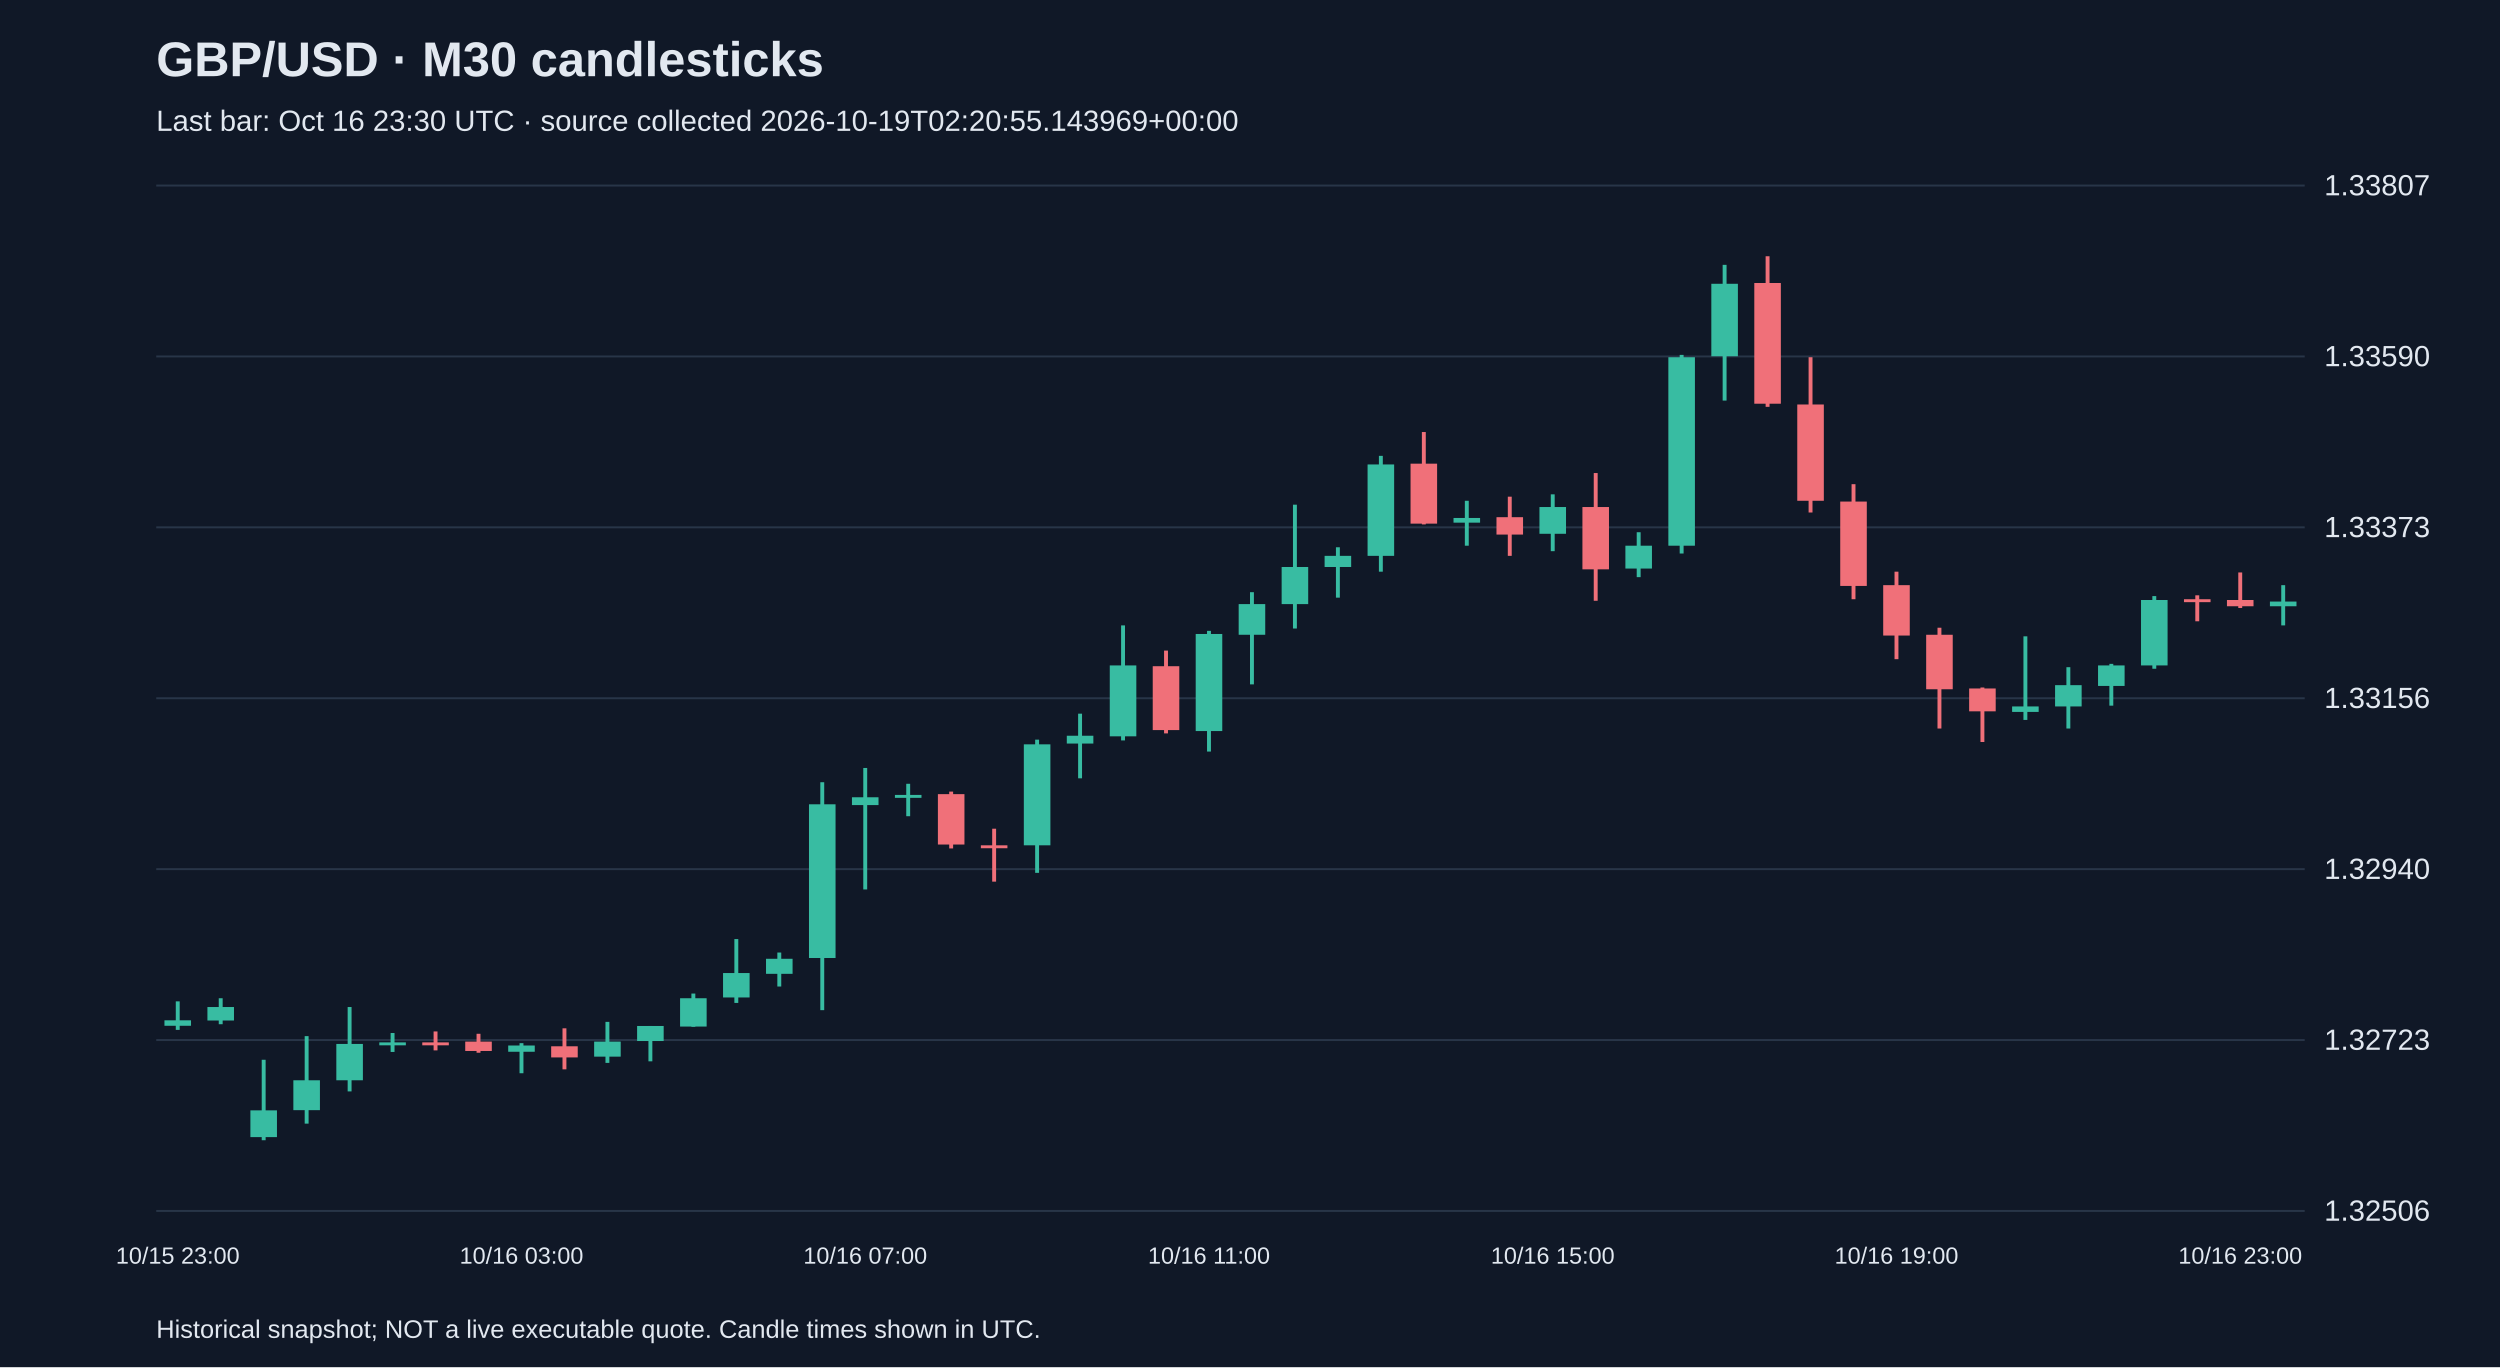
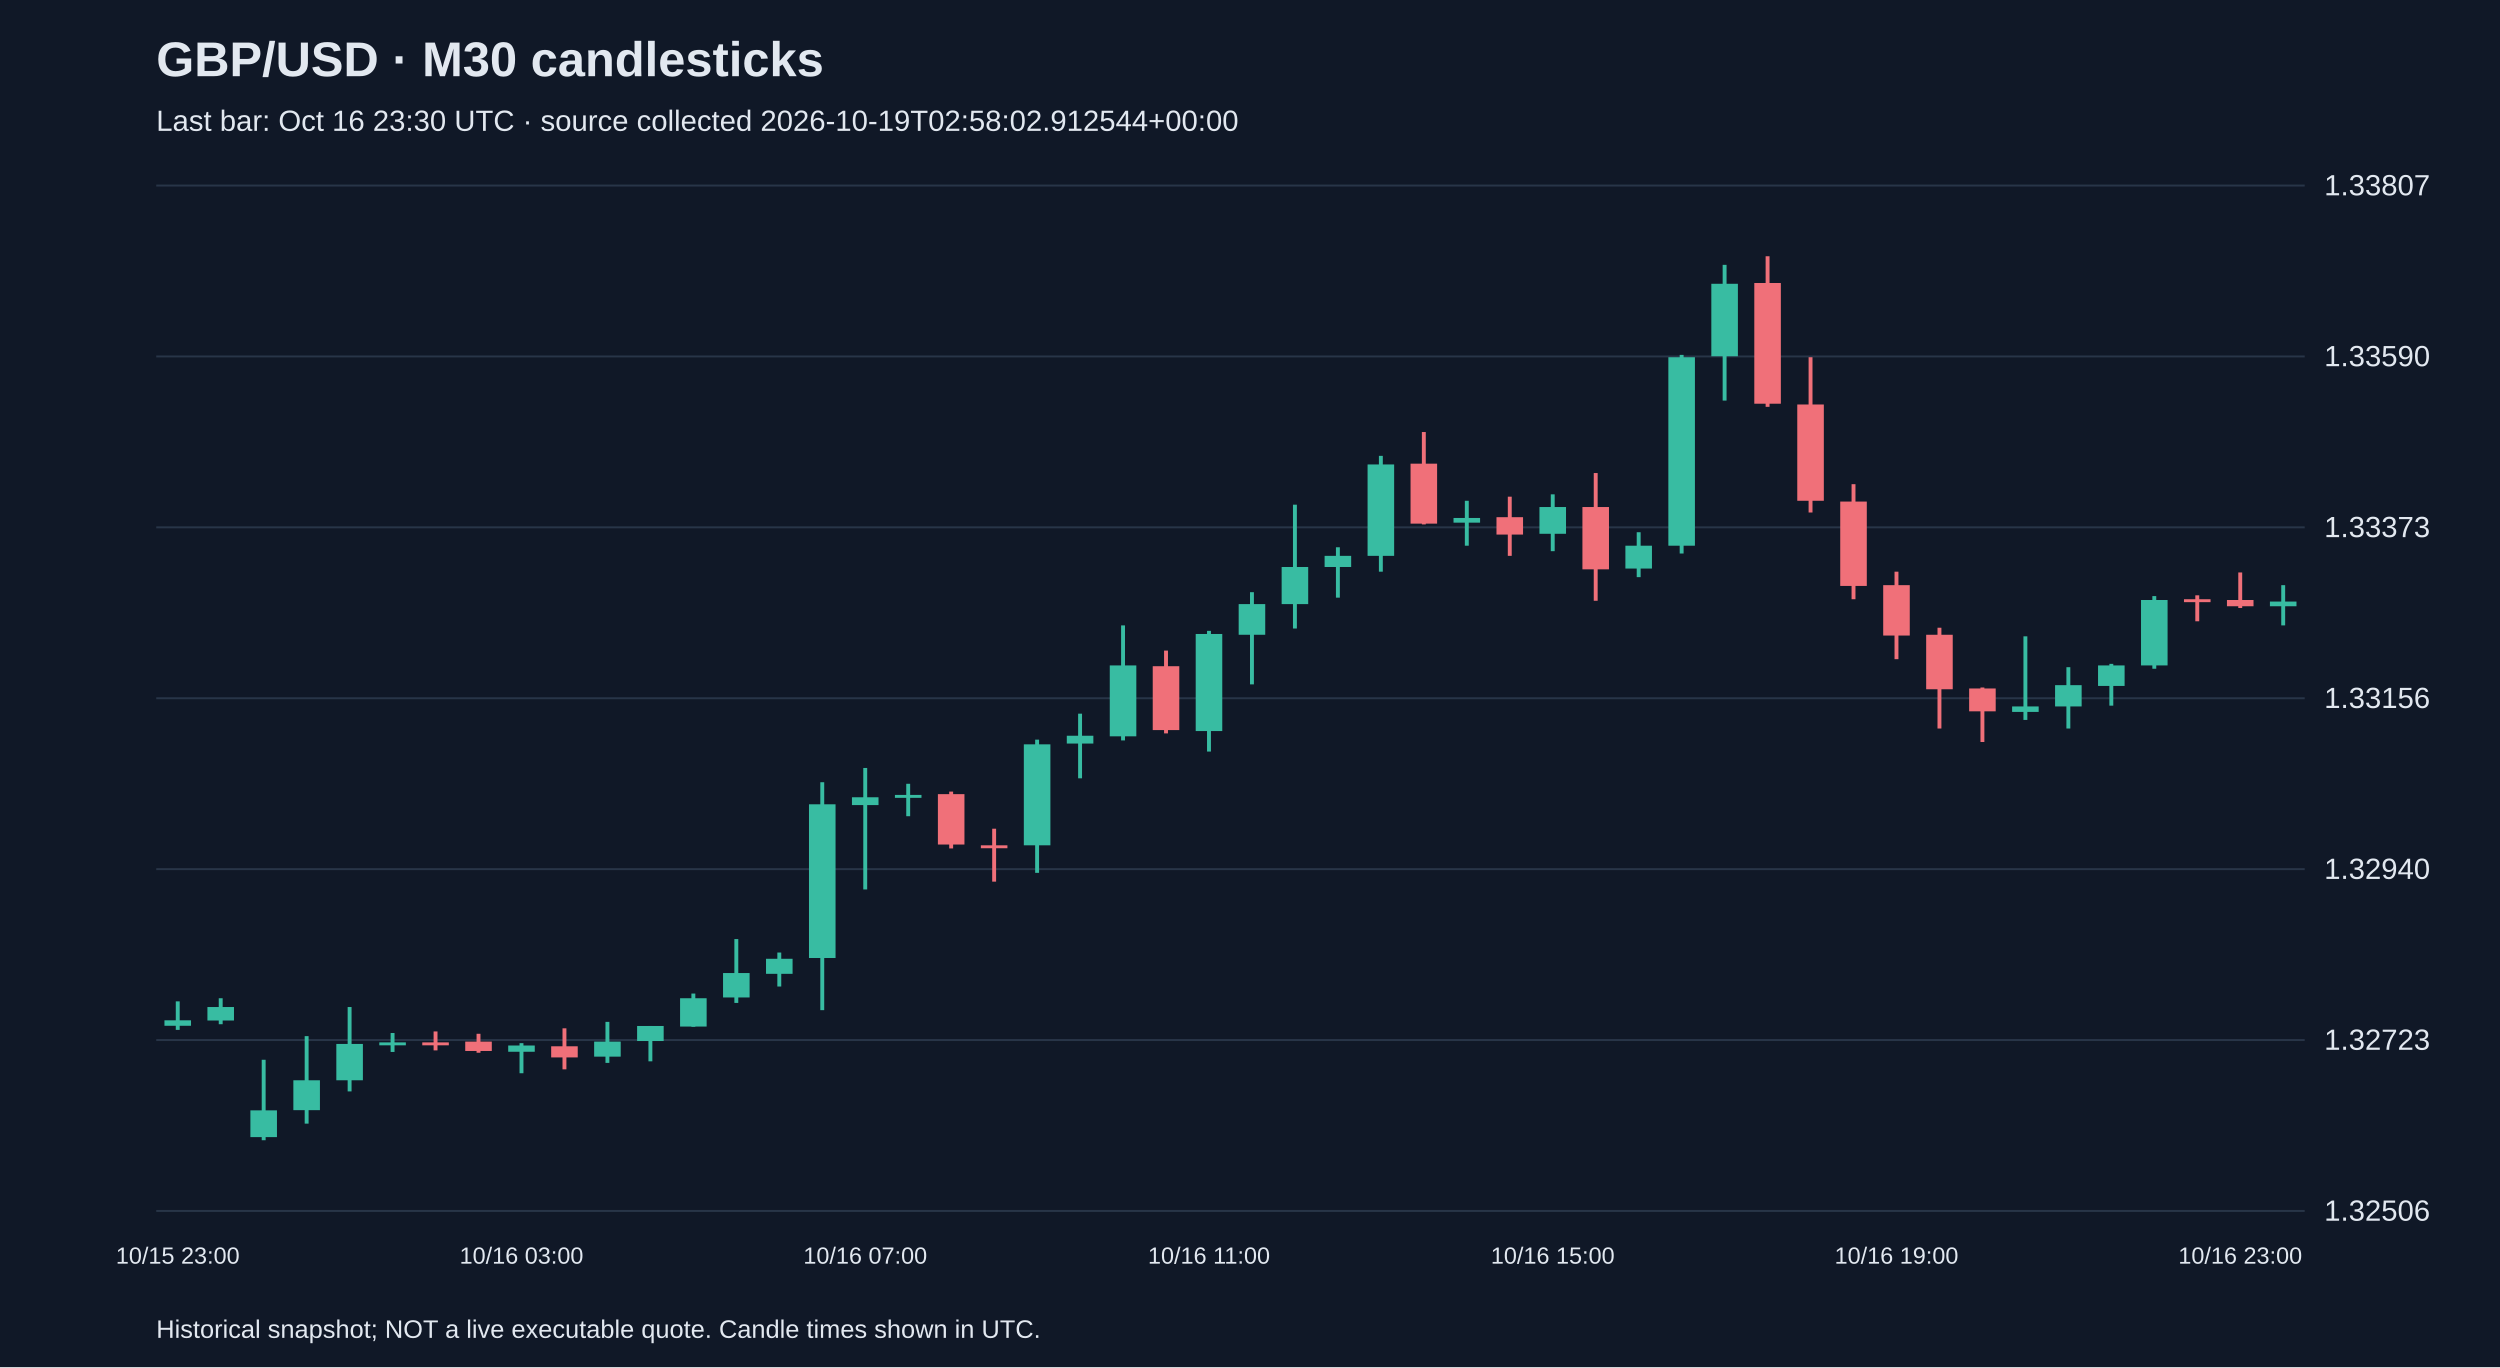
<svg xmlns="http://www.w3.org/2000/svg" viewBox="0 0 1280 700">
  <rect width="100%" height="100%" fill="#101827" />
  <style>text{font-family:Arial,sans-serif;fill:#e2e8f0}</style>
  <text x="80" y="39" font-size="25" font-weight="bold">GBP/USD · M30 candlesticks</text>
-   <text x="80" y="67" font-size="15" fill="#a6b1c5">Last bar: Oct 16 23:30 UTC · source collected 2026-10-19T02:20:55.143969+00:00</text>
+   <text x="80" y="67" font-size="15" fill="#a6b1c5">Last bar: Oct 16 23:30 UTC · source collected 2026-10-19T02:58:02.912544+00:00</text>
  <line x1="80" y1="620.0" x2="1180" y2="620.0" stroke="#283548" />
  <text x="1190" y="625.0" font-size="15">1.32506</text>
  <line x1="80" y1="532.5" x2="1180" y2="532.5" stroke="#283548" />
  <text x="1190" y="537.5" font-size="15">1.32723</text>
  <line x1="80" y1="445.0" x2="1180" y2="445.0" stroke="#283548" />
  <text x="1190" y="450.0" font-size="15">1.32940</text>
  <line x1="80" y1="357.5" x2="1180" y2="357.5" stroke="#283548" />
  <text x="1190" y="362.5" font-size="15">1.33156</text>
  <line x1="80" y1="270.0" x2="1180" y2="270.0" stroke="#283548" />
  <text x="1190" y="275.0" font-size="15">1.33373</text>
  <line x1="80" y1="182.5" x2="1180" y2="182.5" stroke="#283548" />
  <text x="1190" y="187.5" font-size="15">1.33590</text>
  <line x1="80" y1="95.0" x2="1180" y2="95.0" stroke="#283548" />
  <text x="1190" y="100.0" font-size="15">1.33807</text>
  <line x1="91.0" y1="512.7" x2="91.0" y2="527.3" stroke="#38bca2" stroke-width="2" />
  <rect x="84.2" y="522.4" width="13.6" height="2.8" fill="#38bca2" />
  <text x="91.0" y="647" text-anchor="middle" font-size="12">10/15 23:00</text>
  <line x1="113.0" y1="511.1" x2="113.0" y2="524.4" stroke="#38bca2" stroke-width="2" />
  <rect x="106.2" y="515.6" width="13.6" height="6.9" fill="#38bca2" />
  <line x1="135.0" y1="542.6" x2="135.0" y2="583.8" stroke="#38bca2" stroke-width="2" />
  <rect x="128.2" y="568.5" width="13.6" height="13.7" fill="#38bca2" />
  <line x1="157.0" y1="530.5" x2="157.0" y2="575.3" stroke="#38bca2" stroke-width="2" />
  <rect x="150.2" y="553.1" width="13.6" height="15.3" fill="#38bca2" />
  <line x1="179.0" y1="515.6" x2="179.0" y2="558.8" stroke="#38bca2" stroke-width="2" />
  <rect x="172.2" y="534.5" width="13.6" height="18.6" fill="#38bca2" />
  <line x1="201.0" y1="528.9" x2="201.0" y2="538.6" stroke="#38bca2" stroke-width="2" />
  <rect x="194.2" y="533.7" width="13.6" height="1.5" fill="#38bca2" />
  <line x1="223.0" y1="528.1" x2="223.0" y2="537.8" stroke="#f07079" stroke-width="2" />
  <rect x="216.2" y="533.7" width="13.6" height="1.5" fill="#f07079" />
  <line x1="245.0" y1="529.3" x2="245.0" y2="539.0" stroke="#f07079" stroke-width="2" />
  <rect x="238.2" y="533.3" width="13.6" height="4.8" fill="#f07079" />
  <line x1="267.0" y1="534.1" x2="267.0" y2="549.5" stroke="#38bca2" stroke-width="2" />
  <rect x="260.2" y="535.3" width="13.6" height="3.2" fill="#38bca2" />
  <text x="267.0" y="647" text-anchor="middle" font-size="12">10/16 03:00</text>
  <line x1="289.0" y1="526.5" x2="289.0" y2="547.5" stroke="#f07079" stroke-width="2" />
  <rect x="282.2" y="535.7" width="13.6" height="5.7" fill="#f07079" />
  <line x1="311.0" y1="523.2" x2="311.0" y2="544.2" stroke="#38bca2" stroke-width="2" />
  <rect x="304.2" y="533.3" width="13.6" height="7.7" fill="#38bca2" />
  <line x1="333.0" y1="525.3" x2="333.0" y2="543.4" stroke="#38bca2" stroke-width="2" />
  <rect x="326.2" y="525.3" width="13.6" height="7.7" fill="#38bca2" />
  <line x1="355.0" y1="508.7" x2="355.0" y2="525.7" stroke="#38bca2" stroke-width="2" />
  <rect x="348.2" y="511.1" width="13.6" height="14.5" fill="#38bca2" />
  <line x1="377.0" y1="480.8" x2="377.0" y2="513.5" stroke="#38bca2" stroke-width="2" />
  <rect x="370.2" y="498.2" width="13.6" height="12.5" fill="#38bca2" />
  <line x1="399.0" y1="487.7" x2="399.0" y2="505.1" stroke="#38bca2" stroke-width="2" />
  <rect x="392.2" y="490.9" width="13.6" height="7.7" fill="#38bca2" />
  <line x1="421.0" y1="400.5" x2="421.0" y2="517.2" stroke="#38bca2" stroke-width="2" />
  <rect x="414.2" y="411.8" width="13.6" height="78.7" fill="#38bca2" />
  <line x1="443.0" y1="393.2" x2="443.0" y2="455.4" stroke="#38bca2" stroke-width="2" />
  <rect x="436.2" y="408.2" width="13.6" height="4.0" fill="#38bca2" />
  <text x="443.0" y="647" text-anchor="middle" font-size="12">10/16 07:00</text>
  <line x1="465.0" y1="401.3" x2="465.0" y2="417.9" stroke="#38bca2" stroke-width="2" />
  <rect x="458.2" y="407.0" width="13.6" height="1.5" fill="#38bca2" />
  <line x1="487.0" y1="405.3" x2="487.0" y2="434.4" stroke="#f07079" stroke-width="2" />
  <rect x="480.2" y="406.6" width="13.6" height="25.8" fill="#f07079" />
  <line x1="509.0" y1="424.3" x2="509.0" y2="451.4" stroke="#f07079" stroke-width="2" />
  <rect x="502.2" y="432.8" width="13.6" height="1.5" fill="#f07079" />
  <line x1="531.0" y1="378.7" x2="531.0" y2="446.9" stroke="#38bca2" stroke-width="2" />
  <rect x="524.2" y="381.1" width="13.6" height="51.7" fill="#38bca2" />
  <line x1="553.0" y1="365.4" x2="553.0" y2="398.5" stroke="#38bca2" stroke-width="2" />
  <rect x="546.2" y="376.7" width="13.6" height="4.0" fill="#38bca2" />
  <line x1="575.0" y1="320.2" x2="575.0" y2="379.1" stroke="#38bca2" stroke-width="2" />
  <rect x="568.2" y="340.7" width="13.6" height="36.3" fill="#38bca2" />
  <line x1="597.0" y1="333.1" x2="597.0" y2="375.5" stroke="#f07079" stroke-width="2" />
  <rect x="590.2" y="341.1" width="13.6" height="32.7" fill="#f07079" />
  <line x1="619.0" y1="323.0" x2="619.0" y2="384.8" stroke="#38bca2" stroke-width="2" />
  <rect x="612.2" y="324.6" width="13.6" height="49.7" fill="#38bca2" />
  <text x="619.0" y="647" text-anchor="middle" font-size="12">10/16 11:00</text>
  <line x1="641.0" y1="303.2" x2="641.0" y2="350.4" stroke="#38bca2" stroke-width="2" />
  <rect x="634.2" y="309.3" width="13.6" height="15.7" fill="#38bca2" />
  <line x1="663.0" y1="258.4" x2="663.0" y2="321.8" stroke="#38bca2" stroke-width="2" />
  <rect x="656.2" y="290.3" width="13.6" height="19.0" fill="#38bca2" />
  <line x1="685.0" y1="280.2" x2="685.0" y2="306.0" stroke="#38bca2" stroke-width="2" />
  <rect x="678.2" y="284.6" width="13.6" height="5.7" fill="#38bca2" />
  <line x1="707.0" y1="233.4" x2="707.0" y2="292.7" stroke="#38bca2" stroke-width="2" />
  <rect x="700.2" y="237.8" width="13.6" height="46.8" fill="#38bca2" />
  <line x1="729.0" y1="221.2" x2="729.0" y2="268.5" stroke="#f07079" stroke-width="2" />
  <rect x="722.2" y="237.4" width="13.6" height="30.7" fill="#f07079" />
  <line x1="751.0" y1="256.4" x2="751.0" y2="279.4" stroke="#38bca2" stroke-width="2" />
  <rect x="744.2" y="265.2" width="13.6" height="2.4" fill="#38bca2" />
  <line x1="773.0" y1="254.3" x2="773.0" y2="284.6" stroke="#f07079" stroke-width="2" />
  <rect x="766.2" y="264.8" width="13.6" height="8.9" fill="#f07079" />
  <line x1="795.0" y1="253.1" x2="795.0" y2="282.2" stroke="#38bca2" stroke-width="2" />
  <rect x="788.2" y="259.6" width="13.6" height="13.7" fill="#38bca2" />
  <text x="795.0" y="647" text-anchor="middle" font-size="12">10/16 15:00</text>
  <line x1="817.0" y1="242.2" x2="817.0" y2="307.6" stroke="#f07079" stroke-width="2" />
  <rect x="810.2" y="259.6" width="13.6" height="31.9" fill="#f07079" />
  <line x1="839.0" y1="272.5" x2="839.0" y2="295.5" stroke="#38bca2" stroke-width="2" />
  <rect x="832.2" y="279.4" width="13.6" height="11.7" fill="#38bca2" />
  <line x1="861.0" y1="181.7" x2="861.0" y2="283.4" stroke="#38bca2" stroke-width="2" />
  <rect x="854.2" y="182.9" width="13.6" height="96.5" fill="#38bca2" />
  <line x1="883.0" y1="135.6" x2="883.0" y2="205.1" stroke="#38bca2" stroke-width="2" />
  <rect x="876.2" y="145.3" width="13.6" height="37.1" fill="#38bca2" />
  <line x1="905.0" y1="131.2" x2="905.0" y2="208.3" stroke="#f07079" stroke-width="2" />
  <rect x="898.2" y="144.9" width="13.6" height="61.8" fill="#f07079" />
  <line x1="927.0" y1="182.9" x2="927.0" y2="262.4" stroke="#f07079" stroke-width="2" />
  <rect x="920.2" y="207.1" width="13.6" height="49.3" fill="#f07079" />
  <line x1="949.0" y1="247.9" x2="949.0" y2="306.8" stroke="#f07079" stroke-width="2" />
  <rect x="942.2" y="256.8" width="13.6" height="43.2" fill="#f07079" />
  <line x1="971.0" y1="292.7" x2="971.0" y2="337.5" stroke="#f07079" stroke-width="2" />
  <rect x="964.2" y="299.6" width="13.6" height="25.8" fill="#f07079" />
  <text x="971.0" y="647" text-anchor="middle" font-size="12">10/16 19:00</text>
  <line x1="993.0" y1="321.4" x2="993.0" y2="373.0" stroke="#f07079" stroke-width="2" />
  <rect x="986.2" y="325.0" width="13.6" height="27.9" fill="#f07079" />
  <line x1="1015.0" y1="352.0" x2="1015.0" y2="379.9" stroke="#f07079" stroke-width="2" />
  <rect x="1008.2" y="352.5" width="13.6" height="11.7" fill="#f07079" />
  <line x1="1037.0" y1="325.8" x2="1037.0" y2="368.6" stroke="#38bca2" stroke-width="2" />
  <rect x="1030.2" y="361.7" width="13.6" height="2.8" fill="#38bca2" />
  <line x1="1059.0" y1="341.6" x2="1059.0" y2="373.0" stroke="#38bca2" stroke-width="2" />
  <rect x="1052.2" y="350.8" width="13.6" height="10.9" fill="#38bca2" />
  <line x1="1081.0" y1="339.9" x2="1081.0" y2="361.3" stroke="#38bca2" stroke-width="2" />
  <rect x="1074.2" y="340.7" width="13.6" height="10.5" fill="#38bca2" />
  <line x1="1103.0" y1="305.2" x2="1103.0" y2="342.4" stroke="#38bca2" stroke-width="2" />
  <rect x="1096.2" y="307.2" width="13.6" height="33.5" fill="#38bca2" />
  <line x1="1125.0" y1="304.8" x2="1125.0" y2="318.1" stroke="#f07079" stroke-width="2" />
  <rect x="1118.2" y="306.8" width="13.6" height="1.5" fill="#f07079" />
  <line x1="1147.0" y1="293.1" x2="1147.0" y2="311.3" stroke="#f07079" stroke-width="2" />
  <rect x="1140.2" y="307.2" width="13.6" height="3.2" fill="#f07079" />
  <text x="1147.0" y="647" text-anchor="middle" font-size="12">10/16 23:00</text>
  <line x1="1169.0" y1="299.6" x2="1169.0" y2="320.2" stroke="#38bca2" stroke-width="2" />
  <rect x="1162.2" y="308.0" width="13.6" height="2.4" fill="#38bca2" />
  <text x="80" y="685" font-size="13">Historical snapshot; NOT a live executable quote. Candle times shown in UTC.</text>
</svg>
